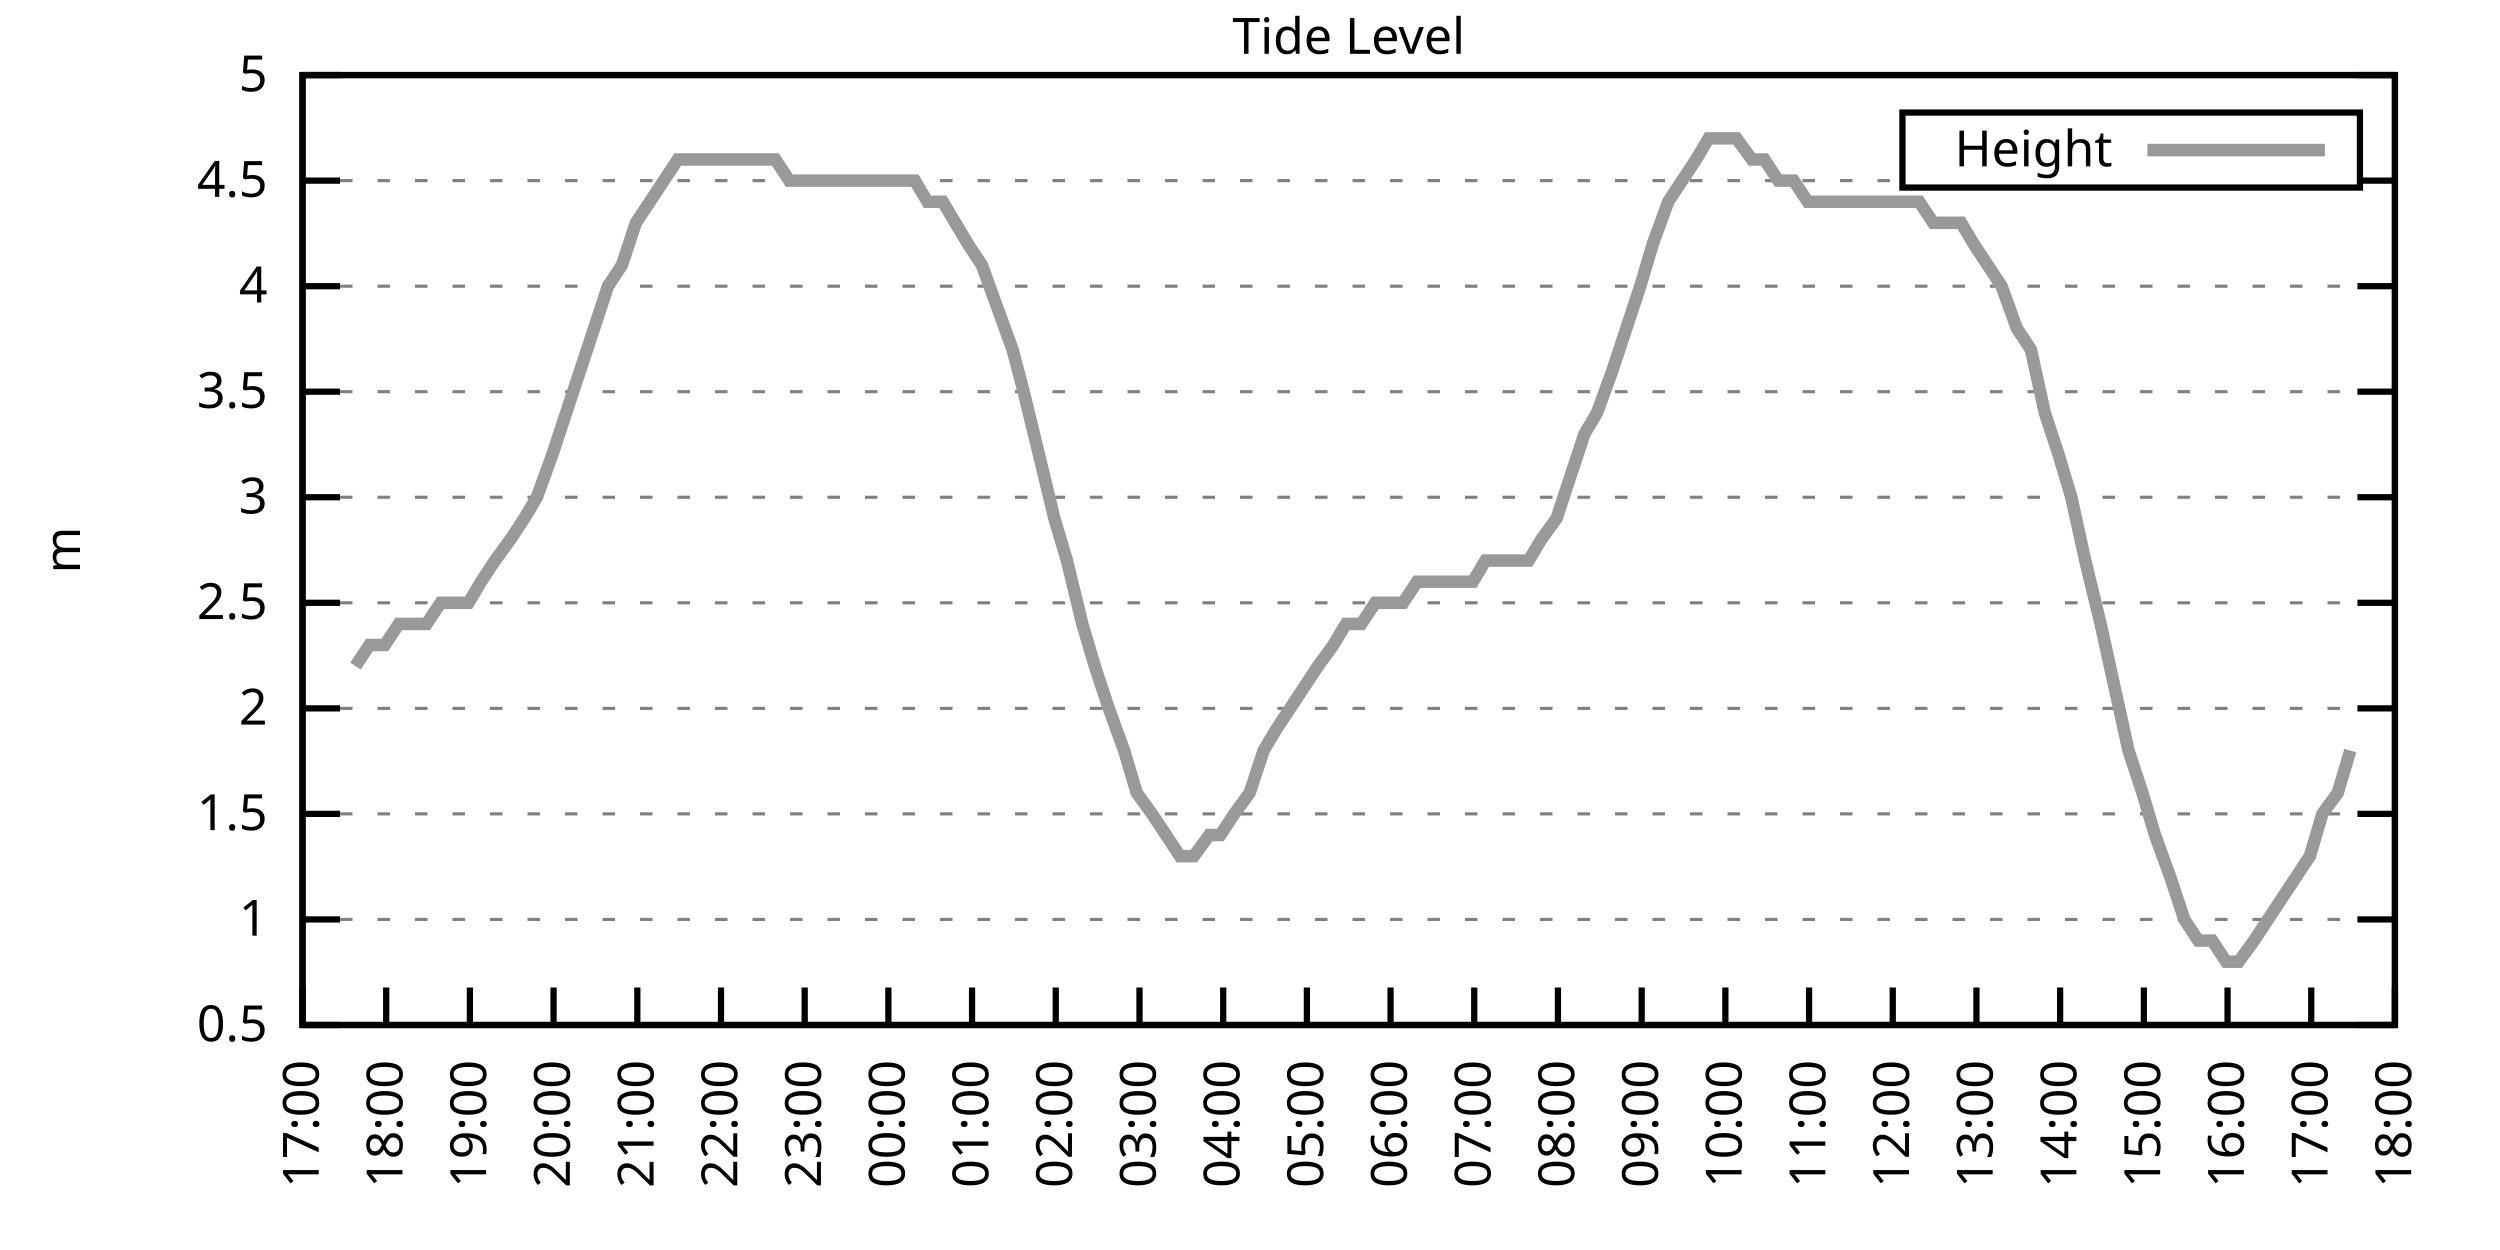
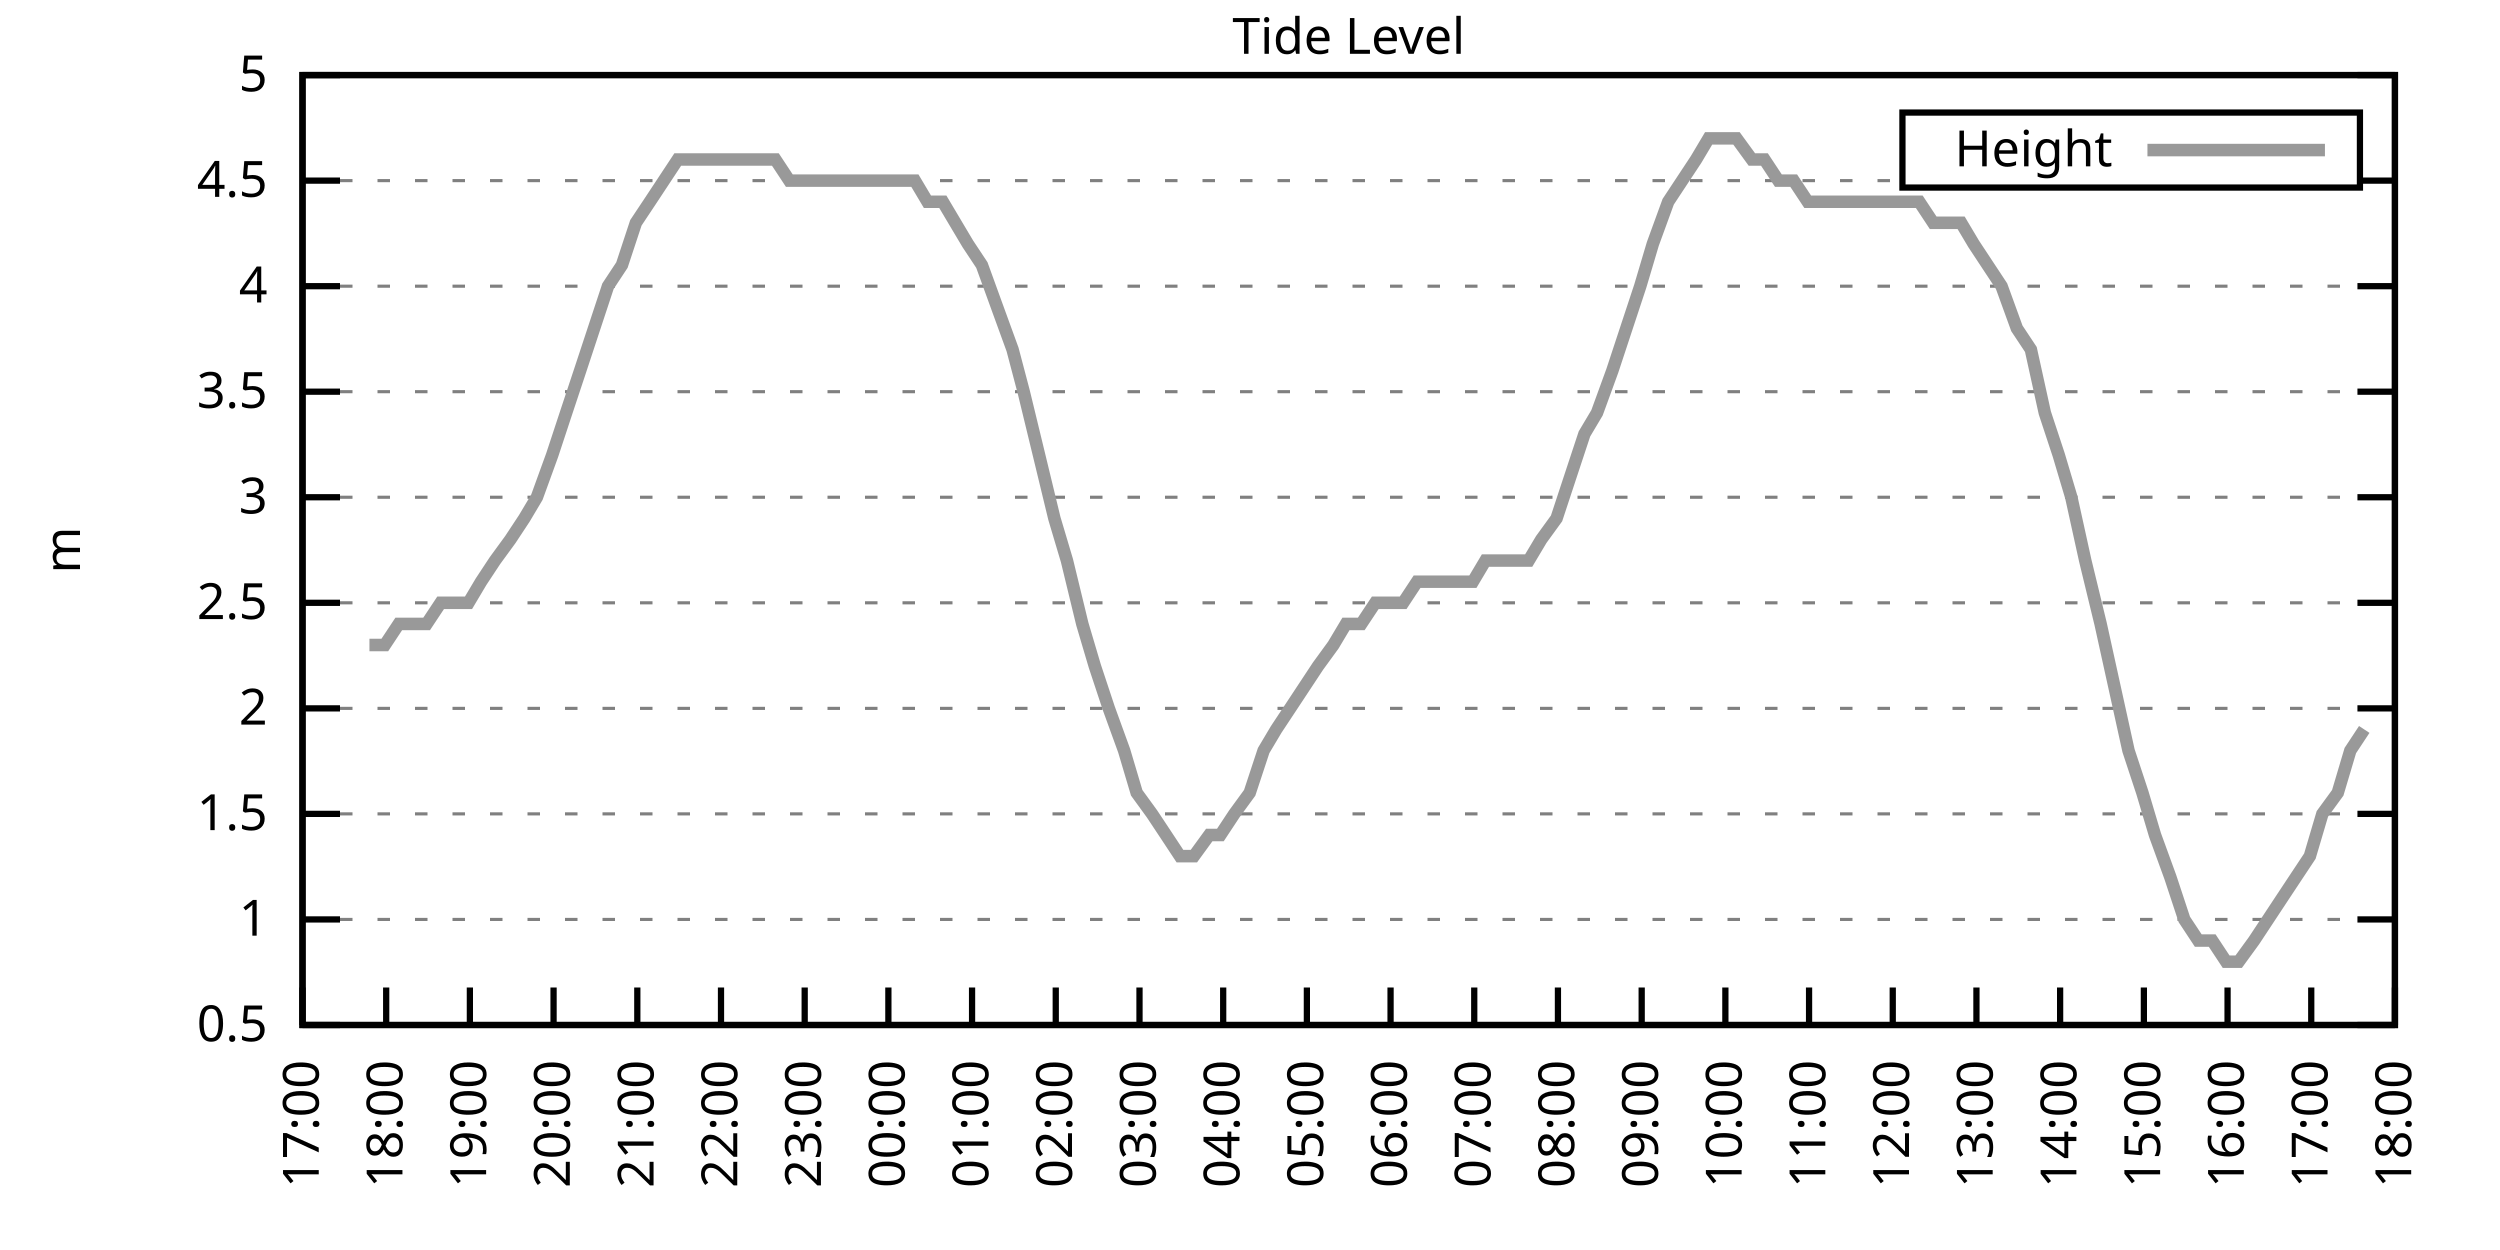
<svg xmlns="http://www.w3.org/2000/svg" xmlns:xlink="http://www.w3.org/1999/xlink" width="400" height="200" viewBox="0 0 400 200">
  <g id="gnuplot_canvas">
    <rect x="0" y="0" width="400" height="200" fill="none" />
    <defs>
      <circle id="gpDot" r="0.5" stroke-width="0.5" stroke="currentColor" />
      <path id="gpPt0" stroke-width="0.333" stroke="currentColor" d="M-1,0 h2 M0,-1 v2" />
      <path id="gpPt1" stroke-width="0.333" stroke="currentColor" d="M-1,-1 L1,1 M1,-1 L-1,1" />
      <path id="gpPt2" stroke-width="0.333" stroke="currentColor" d="M-1,0 L1,0 M0,-1 L0,1 M-1,-1 L1,1 M-1,1 L1,-1" />
      <rect id="gpPt3" stroke-width="0.333" stroke="currentColor" x="-1" y="-1" width="2" height="2" />
      <rect id="gpPt4" stroke-width="0.333" stroke="currentColor" fill="currentColor" x="-1" y="-1" width="2" height="2" />
      <circle id="gpPt5" stroke-width="0.333" stroke="currentColor" cx="0" cy="0" r="1" />
      <use xlink:href="#gpPt5" id="gpPt6" fill="currentColor" stroke="none" />
      <path id="gpPt7" stroke-width="0.333" stroke="currentColor" d="M0,-1.33 L-1.33,0.67 L1.33,0.67 z" />
      <use xlink:href="#gpPt7" id="gpPt8" fill="currentColor" stroke="none" />
      <use xlink:href="#gpPt7" id="gpPt9" stroke="currentColor" transform="rotate(180)" />
      <use xlink:href="#gpPt9" id="gpPt10" fill="currentColor" stroke="none" />
      <use xlink:href="#gpPt3" id="gpPt11" stroke="currentColor" transform="rotate(45)" />
      <use xlink:href="#gpPt11" id="gpPt12" fill="currentColor" stroke="none" />
      <path id="gpPt13" stroke-width="0.333" stroke="currentColor" d="M0,1.330 L1.265,0.411 L0.782,-1.067 L-0.782,-1.076 L-1.265,0.411 z" />
      <use xlink:href="#gpPt13" id="gpPt14" fill="currentColor" stroke="none" />
      <filter id="textbox" filterUnits="objectBoundingBox" x="0" y="0" height="1" width="1">
        <feFlood flood-color="white" flood-opacity="1" result="bgnd" />
        <feComposite in="SourceGraphic" in2="bgnd" operator="atop" />
      </filter>
      <filter id="greybox" filterUnits="objectBoundingBox" x="0" y="0" height="1" width="1">
        <feFlood flood-color="lightgrey" flood-opacity="1" result="grey" />
        <feComposite in="SourceGraphic" in2="grey" operator="atop" />
      </filter>
    </defs>
    <g fill="none" color="white" stroke="currentColor" stroke-width="1.00" stroke-linecap="butt" stroke-linejoin="miter">
</g>
    <g fill="none" color="black" stroke="currentColor" stroke-width="1.00" stroke-linecap="butt" stroke-linejoin="miter">
      <g stroke="none" shape-rendering="crispEdges">
        <polygon fill="rgb(255, 255, 255)" points="48.40,164.00 383.18,164.00 383.18,12.02 48.40,12.02 " />
      </g>
    </g>
    <g fill="none" color="black" stroke="currentColor" stroke-width="1.00" stroke-linecap="butt" stroke-linejoin="miter">
</g>
    <g fill="none" color="black" stroke="black" stroke-width="0.50" stroke-linecap="butt" stroke-linejoin="miter">
</g>
    <g fill="none" color="gray" stroke="currentColor" stroke-width="0.50" stroke-linecap="butt" stroke-linejoin="miter">
      <path stroke="gray" stroke-dasharray="2,4" class="gridline" d="M48.40,164.00 L383.19,164.00  " />
    </g>
    <g fill="none" color="gray" stroke="gray" stroke-width="1.00" stroke-linecap="butt" stroke-linejoin="miter">
</g>
    <g fill="none" color="black" stroke="currentColor" stroke-width="1.00" stroke-linecap="butt" stroke-linejoin="miter">
      <path stroke="black" d="M48.40,164.00 L54.40,164.00 M383.19,164.00 L377.19,164.00  " />
      <g transform="translate(42.80,166.60)" stroke="none" fill="black" font-family="Sans" font-size="8.00" text-anchor="end">
        <text>
          <tspan font-family="Sans"> 0.5</tspan>
        </text>
      </g>
    </g>
    <g fill="none" color="black" stroke="currentColor" stroke-width="1.00" stroke-linecap="butt" stroke-linejoin="miter">
</g>
    <g fill="none" color="black" stroke="black" stroke-width="0.50" stroke-linecap="butt" stroke-linejoin="miter">
</g>
    <g fill="none" color="gray" stroke="currentColor" stroke-width="0.50" stroke-linecap="butt" stroke-linejoin="miter">
      <path stroke="gray" stroke-dasharray="2,4" class="gridline" d="M48.40,147.11 L383.19,147.11  " />
    </g>
    <g fill="none" color="gray" stroke="gray" stroke-width="1.00" stroke-linecap="butt" stroke-linejoin="miter">
</g>
    <g fill="none" color="black" stroke="currentColor" stroke-width="1.00" stroke-linecap="butt" stroke-linejoin="miter">
      <path stroke="black" d="M48.40,147.11 L54.40,147.11 M383.19,147.11 L377.19,147.11  " />
      <g transform="translate(42.80,149.71)" stroke="none" fill="black" font-family="Sans" font-size="8.00" text-anchor="end">
        <text>
          <tspan font-family="Sans"> 1</tspan>
        </text>
      </g>
    </g>
    <g fill="none" color="black" stroke="currentColor" stroke-width="1.00" stroke-linecap="butt" stroke-linejoin="miter">
</g>
    <g fill="none" color="black" stroke="black" stroke-width="0.50" stroke-linecap="butt" stroke-linejoin="miter">
</g>
    <g fill="none" color="gray" stroke="currentColor" stroke-width="0.50" stroke-linecap="butt" stroke-linejoin="miter">
      <path stroke="gray" stroke-dasharray="2,4" class="gridline" d="M48.40,130.22 L383.19,130.22  " />
    </g>
    <g fill="none" color="gray" stroke="gray" stroke-width="1.00" stroke-linecap="butt" stroke-linejoin="miter">
</g>
    <g fill="none" color="black" stroke="currentColor" stroke-width="1.00" stroke-linecap="butt" stroke-linejoin="miter">
      <path stroke="black" d="M48.40,130.22 L54.40,130.22 M383.19,130.22 L377.19,130.22  " />
      <g transform="translate(42.80,132.82)" stroke="none" fill="black" font-family="Sans" font-size="8.00" text-anchor="end">
        <text>
          <tspan font-family="Sans"> 1.5</tspan>
        </text>
      </g>
    </g>
    <g fill="none" color="black" stroke="currentColor" stroke-width="1.00" stroke-linecap="butt" stroke-linejoin="miter">
</g>
    <g fill="none" color="black" stroke="black" stroke-width="0.50" stroke-linecap="butt" stroke-linejoin="miter">
</g>
    <g fill="none" color="gray" stroke="currentColor" stroke-width="0.50" stroke-linecap="butt" stroke-linejoin="miter">
      <path stroke="gray" stroke-dasharray="2,4" class="gridline" d="M48.40,113.34 L383.19,113.34  " />
    </g>
    <g fill="none" color="gray" stroke="gray" stroke-width="1.00" stroke-linecap="butt" stroke-linejoin="miter">
</g>
    <g fill="none" color="black" stroke="currentColor" stroke-width="1.00" stroke-linecap="butt" stroke-linejoin="miter">
      <path stroke="black" d="M48.40,113.34 L54.40,113.34 M383.19,113.34 L377.19,113.34  " />
      <g transform="translate(42.80,115.94)" stroke="none" fill="black" font-family="Sans" font-size="8.00" text-anchor="end">
        <text>
          <tspan font-family="Sans"> 2</tspan>
        </text>
      </g>
    </g>
    <g fill="none" color="black" stroke="currentColor" stroke-width="1.00" stroke-linecap="butt" stroke-linejoin="miter">
</g>
    <g fill="none" color="black" stroke="black" stroke-width="0.50" stroke-linecap="butt" stroke-linejoin="miter">
</g>
    <g fill="none" color="gray" stroke="currentColor" stroke-width="0.50" stroke-linecap="butt" stroke-linejoin="miter">
      <path stroke="gray" stroke-dasharray="2,4" class="gridline" d="M48.40,96.45 L383.19,96.45  " />
    </g>
    <g fill="none" color="gray" stroke="gray" stroke-width="1.00" stroke-linecap="butt" stroke-linejoin="miter">
</g>
    <g fill="none" color="black" stroke="currentColor" stroke-width="1.00" stroke-linecap="butt" stroke-linejoin="miter">
      <path stroke="black" d="M48.40,96.45 L54.40,96.45 M383.19,96.45 L377.19,96.45  " />
      <g transform="translate(42.80,99.05)" stroke="none" fill="black" font-family="Sans" font-size="8.00" text-anchor="end">
        <text>
          <tspan font-family="Sans"> 2.5</tspan>
        </text>
      </g>
    </g>
    <g fill="none" color="black" stroke="currentColor" stroke-width="1.00" stroke-linecap="butt" stroke-linejoin="miter">
</g>
    <g fill="none" color="black" stroke="black" stroke-width="0.50" stroke-linecap="butt" stroke-linejoin="miter">
</g>
    <g fill="none" color="gray" stroke="currentColor" stroke-width="0.50" stroke-linecap="butt" stroke-linejoin="miter">
      <path stroke="gray" stroke-dasharray="2,4" class="gridline" d="M48.40,79.56 L383.19,79.56  " />
    </g>
    <g fill="none" color="gray" stroke="gray" stroke-width="1.00" stroke-linecap="butt" stroke-linejoin="miter">
</g>
    <g fill="none" color="black" stroke="currentColor" stroke-width="1.00" stroke-linecap="butt" stroke-linejoin="miter">
      <path stroke="black" d="M48.40,79.56 L54.40,79.56 M383.19,79.56 L377.19,79.56  " />
      <g transform="translate(42.80,82.16)" stroke="none" fill="black" font-family="Sans" font-size="8.00" text-anchor="end">
        <text>
          <tspan font-family="Sans"> 3</tspan>
        </text>
      </g>
    </g>
    <g fill="none" color="black" stroke="currentColor" stroke-width="1.00" stroke-linecap="butt" stroke-linejoin="miter">
</g>
    <g fill="none" color="black" stroke="black" stroke-width="0.50" stroke-linecap="butt" stroke-linejoin="miter">
</g>
    <g fill="none" color="gray" stroke="currentColor" stroke-width="0.50" stroke-linecap="butt" stroke-linejoin="miter">
      <path stroke="gray" stroke-dasharray="2,4" class="gridline" d="M48.40,62.67 L383.19,62.67  " />
    </g>
    <g fill="none" color="gray" stroke="gray" stroke-width="1.00" stroke-linecap="butt" stroke-linejoin="miter">
</g>
    <g fill="none" color="black" stroke="currentColor" stroke-width="1.00" stroke-linecap="butt" stroke-linejoin="miter">
      <path stroke="black" d="M48.40,62.67 L54.40,62.67 M383.19,62.67 L377.19,62.67  " />
      <g transform="translate(42.80,65.27)" stroke="none" fill="black" font-family="Sans" font-size="8.00" text-anchor="end">
        <text>
          <tspan font-family="Sans"> 3.5</tspan>
        </text>
      </g>
    </g>
    <g fill="none" color="black" stroke="currentColor" stroke-width="1.00" stroke-linecap="butt" stroke-linejoin="miter">
</g>
    <g fill="none" color="black" stroke="black" stroke-width="0.50" stroke-linecap="butt" stroke-linejoin="miter">
</g>
    <g fill="none" color="gray" stroke="currentColor" stroke-width="0.50" stroke-linecap="butt" stroke-linejoin="miter">
      <path stroke="gray" stroke-dasharray="2,4" class="gridline" d="M48.40,45.79 L383.19,45.79  " />
    </g>
    <g fill="none" color="gray" stroke="gray" stroke-width="1.00" stroke-linecap="butt" stroke-linejoin="miter">
</g>
    <g fill="none" color="black" stroke="currentColor" stroke-width="1.00" stroke-linecap="butt" stroke-linejoin="miter">
      <path stroke="black" d="M48.40,45.79 L54.40,45.79 M383.19,45.79 L377.19,45.79  " />
      <g transform="translate(42.80,48.39)" stroke="none" fill="black" font-family="Sans" font-size="8.00" text-anchor="end">
        <text>
          <tspan font-family="Sans"> 4</tspan>
        </text>
      </g>
    </g>
    <g fill="none" color="black" stroke="currentColor" stroke-width="1.00" stroke-linecap="butt" stroke-linejoin="miter">
</g>
    <g fill="none" color="black" stroke="black" stroke-width="0.50" stroke-linecap="butt" stroke-linejoin="miter">
</g>
    <g fill="none" color="gray" stroke="currentColor" stroke-width="0.50" stroke-linecap="butt" stroke-linejoin="miter">
      <path stroke="gray" stroke-dasharray="2,4" class="gridline" d="M48.40,28.90 L304.39,28.90 M377.59,28.90 L383.19,28.90  " />
    </g>
    <g fill="none" color="gray" stroke="gray" stroke-width="1.00" stroke-linecap="butt" stroke-linejoin="miter">
</g>
    <g fill="none" color="black" stroke="currentColor" stroke-width="1.00" stroke-linecap="butt" stroke-linejoin="miter">
      <path stroke="black" d="M48.40,28.90 L54.40,28.90 M383.19,28.90 L377.19,28.90  " />
      <g transform="translate(42.80,31.50)" stroke="none" fill="black" font-family="Sans" font-size="8.00" text-anchor="end">
        <text>
          <tspan font-family="Sans"> 4.5</tspan>
        </text>
      </g>
    </g>
    <g fill="none" color="black" stroke="currentColor" stroke-width="1.00" stroke-linecap="butt" stroke-linejoin="miter">
</g>
    <g fill="none" color="black" stroke="black" stroke-width="0.50" stroke-linecap="butt" stroke-linejoin="miter">
</g>
    <g fill="none" color="gray" stroke="currentColor" stroke-width="0.50" stroke-linecap="butt" stroke-linejoin="miter">
      <path stroke="gray" stroke-dasharray="2,4" class="gridline" d="M48.40,12.01 L383.19,12.01  " />
    </g>
    <g fill="none" color="gray" stroke="gray" stroke-width="1.00" stroke-linecap="butt" stroke-linejoin="miter">
</g>
    <g fill="none" color="black" stroke="currentColor" stroke-width="1.00" stroke-linecap="butt" stroke-linejoin="miter">
      <path stroke="black" d="M48.40,12.01 L54.40,12.01 M383.19,12.01 L377.19,12.01  " />
      <g transform="translate(42.80,14.61)" stroke="none" fill="black" font-family="Sans" font-size="8.00" text-anchor="end">
        <text>
          <tspan font-family="Sans"> 5</tspan>
        </text>
      </g>
    </g>
    <g fill="none" color="black" stroke="currentColor" stroke-width="1.00" stroke-linecap="butt" stroke-linejoin="miter">
      <path stroke="black" d="M48.40,164.00 L48.40,158.00  " />
      <g transform="translate(51.00,169.60) rotate(270.00)" stroke="none" fill="black" font-family="Sans" font-size="8.00" text-anchor="end">
        <text>
          <tspan font-family="Sans">17:00</tspan>
        </text>
      </g>
    </g>
    <g fill="none" color="black" stroke="currentColor" stroke-width="1.00" stroke-linecap="butt" stroke-linejoin="miter">
      <path stroke="black" d="M61.79,164.00 L61.79,158.00  " />
      <g transform="translate(64.39,169.60) rotate(270.00)" stroke="none" fill="black" font-family="Sans" font-size="8.00" text-anchor="end">
        <text>
          <tspan font-family="Sans">18:00</tspan>
        </text>
      </g>
    </g>
    <g fill="none" color="black" stroke="currentColor" stroke-width="1.00" stroke-linecap="butt" stroke-linejoin="miter">
      <path stroke="black" d="M75.18,164.00 L75.18,158.00  " />
      <g transform="translate(77.78,169.60) rotate(270.00)" stroke="none" fill="black" font-family="Sans" font-size="8.00" text-anchor="end">
        <text>
          <tspan font-family="Sans">19:00</tspan>
        </text>
      </g>
    </g>
    <g fill="none" color="black" stroke="currentColor" stroke-width="1.00" stroke-linecap="butt" stroke-linejoin="miter">
      <path stroke="black" d="M88.57,164.00 L88.57,158.00  " />
      <g transform="translate(91.17,169.60) rotate(270.00)" stroke="none" fill="black" font-family="Sans" font-size="8.00" text-anchor="end">
        <text>
          <tspan font-family="Sans">20:00</tspan>
        </text>
      </g>
    </g>
    <g fill="none" color="black" stroke="currentColor" stroke-width="1.00" stroke-linecap="butt" stroke-linejoin="miter">
      <path stroke="black" d="M101.97,164.00 L101.97,158.00  " />
      <g transform="translate(104.57,169.60) rotate(270.00)" stroke="none" fill="black" font-family="Sans" font-size="8.00" text-anchor="end">
        <text>
          <tspan font-family="Sans">21:00</tspan>
        </text>
      </g>
    </g>
    <g fill="none" color="black" stroke="currentColor" stroke-width="1.00" stroke-linecap="butt" stroke-linejoin="miter">
      <path stroke="black" d="M115.36,164.00 L115.36,158.00  " />
      <g transform="translate(117.96,169.60) rotate(270.00)" stroke="none" fill="black" font-family="Sans" font-size="8.00" text-anchor="end">
        <text>
          <tspan font-family="Sans">22:00</tspan>
        </text>
      </g>
    </g>
    <g fill="none" color="black" stroke="currentColor" stroke-width="1.00" stroke-linecap="butt" stroke-linejoin="miter">
      <path stroke="black" d="M128.75,164.00 L128.75,158.00  " />
      <g transform="translate(131.35,169.60) rotate(270.00)" stroke="none" fill="black" font-family="Sans" font-size="8.00" text-anchor="end">
        <text>
          <tspan font-family="Sans">23:00</tspan>
        </text>
      </g>
    </g>
    <g fill="none" color="black" stroke="currentColor" stroke-width="1.00" stroke-linecap="butt" stroke-linejoin="miter">
      <path stroke="black" d="M142.14,164.00 L142.14,158.00  " />
      <g transform="translate(144.74,169.60) rotate(270.00)" stroke="none" fill="black" font-family="Sans" font-size="8.00" text-anchor="end">
        <text>
          <tspan font-family="Sans">00:00</tspan>
        </text>
      </g>
    </g>
    <g fill="none" color="black" stroke="currentColor" stroke-width="1.00" stroke-linecap="butt" stroke-linejoin="miter">
      <path stroke="black" d="M155.53,164.00 L155.53,158.00  " />
      <g transform="translate(158.13,169.60) rotate(270.00)" stroke="none" fill="black" font-family="Sans" font-size="8.00" text-anchor="end">
        <text>
          <tspan font-family="Sans">01:00</tspan>
        </text>
      </g>
    </g>
    <g fill="none" color="black" stroke="currentColor" stroke-width="1.00" stroke-linecap="butt" stroke-linejoin="miter">
      <path stroke="black" d="M168.92,164.00 L168.92,158.00  " />
      <g transform="translate(171.52,169.60) rotate(270.00)" stroke="none" fill="black" font-family="Sans" font-size="8.00" text-anchor="end">
        <text>
          <tspan font-family="Sans">02:00</tspan>
        </text>
      </g>
    </g>
    <g fill="none" color="black" stroke="currentColor" stroke-width="1.00" stroke-linecap="butt" stroke-linejoin="miter">
      <path stroke="black" d="M182.32,164.00 L182.32,158.00  " />
      <g transform="translate(184.92,169.60) rotate(270.00)" stroke="none" fill="black" font-family="Sans" font-size="8.00" text-anchor="end">
        <text>
          <tspan font-family="Sans">03:00</tspan>
        </text>
      </g>
    </g>
    <g fill="none" color="black" stroke="currentColor" stroke-width="1.00" stroke-linecap="butt" stroke-linejoin="miter">
      <path stroke="black" d="M195.71,164.00 L195.71,158.00  " />
      <g transform="translate(198.31,169.60) rotate(270.00)" stroke="none" fill="black" font-family="Sans" font-size="8.00" text-anchor="end">
        <text>
          <tspan font-family="Sans">04:00</tspan>
        </text>
      </g>
    </g>
    <g fill="none" color="black" stroke="currentColor" stroke-width="1.00" stroke-linecap="butt" stroke-linejoin="miter">
      <path stroke="black" d="M209.10,164.00 L209.10,158.00  " />
      <g transform="translate(211.70,169.60) rotate(270.00)" stroke="none" fill="black" font-family="Sans" font-size="8.00" text-anchor="end">
        <text>
          <tspan font-family="Sans">05:00</tspan>
        </text>
      </g>
    </g>
    <g fill="none" color="black" stroke="currentColor" stroke-width="1.00" stroke-linecap="butt" stroke-linejoin="miter">
      <path stroke="black" d="M222.49,164.00 L222.49,158.00  " />
      <g transform="translate(225.09,169.60) rotate(270.00)" stroke="none" fill="black" font-family="Sans" font-size="8.00" text-anchor="end">
        <text>
          <tspan font-family="Sans">06:00</tspan>
        </text>
      </g>
    </g>
    <g fill="none" color="black" stroke="currentColor" stroke-width="1.00" stroke-linecap="butt" stroke-linejoin="miter">
      <path stroke="black" d="M235.88,164.00 L235.88,158.00  " />
      <g transform="translate(238.48,169.60) rotate(270.00)" stroke="none" fill="black" font-family="Sans" font-size="8.00" text-anchor="end">
        <text>
          <tspan font-family="Sans">07:00</tspan>
        </text>
      </g>
    </g>
    <g fill="none" color="black" stroke="currentColor" stroke-width="1.00" stroke-linecap="butt" stroke-linejoin="miter">
      <path stroke="black" d="M249.27,164.00 L249.27,158.00  " />
      <g transform="translate(251.87,169.60) rotate(270.00)" stroke="none" fill="black" font-family="Sans" font-size="8.00" text-anchor="end">
        <text>
          <tspan font-family="Sans">08:00</tspan>
        </text>
      </g>
    </g>
    <g fill="none" color="black" stroke="currentColor" stroke-width="1.00" stroke-linecap="butt" stroke-linejoin="miter">
      <path stroke="black" d="M262.67,164.00 L262.67,158.00  " />
      <g transform="translate(265.27,169.60) rotate(270.00)" stroke="none" fill="black" font-family="Sans" font-size="8.00" text-anchor="end">
        <text>
          <tspan font-family="Sans">09:00</tspan>
        </text>
      </g>
    </g>
    <g fill="none" color="black" stroke="currentColor" stroke-width="1.00" stroke-linecap="butt" stroke-linejoin="miter">
      <path stroke="black" d="M276.06,164.00 L276.06,158.00  " />
      <g transform="translate(278.66,169.60) rotate(270.00)" stroke="none" fill="black" font-family="Sans" font-size="8.00" text-anchor="end">
        <text>
          <tspan font-family="Sans">10:00</tspan>
        </text>
      </g>
    </g>
    <g fill="none" color="black" stroke="currentColor" stroke-width="1.00" stroke-linecap="butt" stroke-linejoin="miter">
      <path stroke="black" d="M289.45,164.00 L289.45,158.00  " />
      <g transform="translate(292.05,169.60) rotate(270.00)" stroke="none" fill="black" font-family="Sans" font-size="8.00" text-anchor="end">
        <text>
          <tspan font-family="Sans">11:00</tspan>
        </text>
      </g>
    </g>
    <g fill="none" color="black" stroke="currentColor" stroke-width="1.00" stroke-linecap="butt" stroke-linejoin="miter">
      <path stroke="black" d="M302.84,164.00 L302.84,158.00  " />
      <g transform="translate(305.44,169.60) rotate(270.00)" stroke="none" fill="black" font-family="Sans" font-size="8.00" text-anchor="end">
        <text>
          <tspan font-family="Sans">12:00</tspan>
        </text>
      </g>
    </g>
    <g fill="none" color="black" stroke="currentColor" stroke-width="1.00" stroke-linecap="butt" stroke-linejoin="miter">
      <path stroke="black" d="M316.23,164.00 L316.23,158.00  " />
      <g transform="translate(318.83,169.60) rotate(270.00)" stroke="none" fill="black" font-family="Sans" font-size="8.00" text-anchor="end">
        <text>
          <tspan font-family="Sans">13:00</tspan>
        </text>
      </g>
    </g>
    <g fill="none" color="black" stroke="currentColor" stroke-width="1.00" stroke-linecap="butt" stroke-linejoin="miter">
      <path stroke="black" d="M329.62,164.00 L329.62,158.00  " />
      <g transform="translate(332.22,169.60) rotate(270.00)" stroke="none" fill="black" font-family="Sans" font-size="8.00" text-anchor="end">
        <text>
          <tspan font-family="Sans">14:00</tspan>
        </text>
      </g>
    </g>
    <g fill="none" color="black" stroke="currentColor" stroke-width="1.00" stroke-linecap="butt" stroke-linejoin="miter">
      <path stroke="black" d="M343.02,164.00 L343.02,158.00  " />
      <g transform="translate(345.62,169.60) rotate(270.00)" stroke="none" fill="black" font-family="Sans" font-size="8.00" text-anchor="end">
        <text>
          <tspan font-family="Sans">15:00</tspan>
        </text>
      </g>
    </g>
    <g fill="none" color="black" stroke="currentColor" stroke-width="1.00" stroke-linecap="butt" stroke-linejoin="miter">
      <path stroke="black" d="M356.41,164.00 L356.41,158.00  " />
      <g transform="translate(359.01,169.60) rotate(270.00)" stroke="none" fill="black" font-family="Sans" font-size="8.00" text-anchor="end">
        <text>
          <tspan font-family="Sans">16:00</tspan>
        </text>
      </g>
    </g>
    <g fill="none" color="black" stroke="currentColor" stroke-width="1.00" stroke-linecap="butt" stroke-linejoin="miter">
      <path stroke="black" d="M369.80,164.00 L369.80,158.00  " />
      <g transform="translate(372.40,169.60) rotate(270.00)" stroke="none" fill="black" font-family="Sans" font-size="8.00" text-anchor="end">
        <text>
          <tspan font-family="Sans">17:00</tspan>
        </text>
      </g>
    </g>
    <g fill="none" color="black" stroke="currentColor" stroke-width="1.00" stroke-linecap="butt" stroke-linejoin="miter">
      <path stroke="black" d="M383.19,164.00 L383.19,158.00  " />
      <g transform="translate(385.79,169.60) rotate(270.00)" stroke="none" fill="black" font-family="Sans" font-size="8.00" text-anchor="end">
        <text>
          <tspan font-family="Sans">18:00</tspan>
        </text>
      </g>
    </g>
    <g fill="none" color="black" stroke="currentColor" stroke-width="1.00" stroke-linecap="butt" stroke-linejoin="miter">
</g>
    <g fill="none" color="black" stroke="currentColor" stroke-width="1.00" stroke-linecap="butt" stroke-linejoin="miter">
      <path stroke="black" d="M48.40,12.01 L48.40,164.00 L383.19,164.00 L383.19,12.01 L48.40,12.01 Z  " />
    </g>
    <g fill="none" color="black" stroke="currentColor" stroke-width="1.00" stroke-linecap="butt" stroke-linejoin="miter">
</g>
    <g fill="none" color="black" stroke="currentColor" stroke-width="1.00" stroke-linecap="butt" stroke-linejoin="miter">
      <path stroke="black" d="M304.39,30.01 L304.39,18.01 L377.59,18.01 L377.59,30.01 L304.39,30.01 Z  " />
    </g>
    <g id="Tide_level_plot_1">
      <g fill="none" color="white" stroke="black" stroke-width="2.00" stroke-linecap="butt" stroke-linejoin="miter">
</g>
      <g fill="none" color="black" stroke="currentColor" stroke-width="2.00" stroke-linecap="butt" stroke-linejoin="miter">
        <g transform="translate(337.99,26.61)" stroke="none" fill="black" font-family="Sans" font-size="8.00" text-anchor="end">
          <text>
            <tspan font-family="Sans">Height</tspan>
          </text>
        </g>
      </g>
      <g fill="none" color="black" stroke="currentColor" stroke-width="2.00" stroke-linecap="butt" stroke-linejoin="miter">
-         <path stroke="rgb(153, 153, 153)" d="M343.59,24.01 L371.99,24.01 M56.88,106.58 L59.11,103.20 L61.57,103.20 L63.80,99.83 L65.81,99.83 L68.26,99.83   L70.50,96.45 L72.73,96.45 L74.96,96.45 L76.97,93.07 L79.20,89.69 L81.66,86.32 L83.89,82.94 L85.90,79.56   L88.35,72.81 L90.58,66.05 L92.82,59.30 L95.05,52.54 L97.28,45.79 L99.51,42.41 L101.74,35.65 L103.98,32.28   L106.21,28.90 L108.44,25.52 L110.45,25.52 L112.90,25.52 L115.13,25.52 L117.14,25.52 L119.60,25.52 L121.83,25.52   L124.06,25.52 L126.29,28.90 L128.53,28.90 L130.54,28.90 L132.77,28.90 L135.00,28.90 L137.45,28.90 L139.69,28.90   L141.92,28.90 L143.93,28.90 L146.38,28.90 L148.39,32.28 L150.85,32.28 L152.85,35.65 L154.86,39.03 L157.10,42.41   L159.55,49.16 L162.01,55.92 L163.79,62.67 L166.25,72.81 L168.70,82.94 L170.71,89.69 L173.17,99.83 L175.17,106.58   L177.41,113.34 L179.86,120.09 L181.87,126.85 L184.32,130.22 L186.56,133.60 L188.79,136.98 L191.02,136.98 L193.48,133.60   L195.26,133.60 L197.49,130.22 L199.95,126.85 L202.18,120.09 L204.19,116.71 L206.42,113.34 L210.88,106.58 L213.34,103.20   L215.35,99.83 L217.80,99.83 L220.04,96.45 L222.27,96.45 L224.50,96.45 L226.73,93.07 L228.96,93.07 L231.20,93.07   L233.43,93.07 L235.66,93.07 L237.67,89.69 L240.12,89.69 L242.36,89.69 L244.59,89.69 L246.60,86.32 L249.05,82.94   L251.28,76.18 L253.51,69.43 L255.52,66.05 L257.98,59.30 L260.21,52.54 L262.44,45.79 L264.45,39.03 L266.91,32.28   L269.14,28.90 L271.37,25.52 L273.38,22.14 L275.83,22.14 L277.84,22.14 L280.30,25.52 L282.31,25.52 L284.54,28.90   L286.99,28.90 L289.23,32.28 L291.01,32.28 L293.47,32.28 L295.92,32.28 L298.15,32.28 L300.39,32.28 L302.62,32.28   L304.85,32.28 L307.08,32.28 L309.31,35.65 L311.54,35.65 L313.78,35.65 L315.79,39.03 L318.02,42.41 L320.25,45.79   L322.70,52.54 L324.94,55.92 L327.17,66.05 L329.40,72.81 L331.41,79.56 L333.64,89.69 L336.10,99.83 L338.33,109.96   L340.56,120.09 L342.79,126.85 L344.80,133.60 L347.26,140.36 L349.49,147.11 L351.72,150.49 L353.95,150.49 L356.18,153.87   L358.19,153.87 L360.65,150.49 L362.88,147.11 L365.11,143.73 L367.34,140.36 L369.58,136.98 L371.58,130.22 L374.04,126.85   L376.05,120.09  " />
+         <path stroke="rgb(153, 153, 153)" d="M343.59,24.01 L371.99,24.01 M59.11,103.20 L61.57,103.20 L63.80,99.83 L65.81,99.83 L68.26,99.83 L70.50,96.45   L72.73,96.45 L74.96,96.45 L76.97,93.07 L79.20,89.69 L81.66,86.32 L83.89,82.94 L85.90,79.56 L88.35,72.81   L90.58,66.05 L92.82,59.30 L95.05,52.54 L97.28,45.79 L99.51,42.41 L101.74,35.65 L103.98,32.28 L106.21,28.90   L108.44,25.52 L110.45,25.52 L112.90,25.52 L115.13,25.52 L117.14,25.52 L119.60,25.52 L121.83,25.52 L124.06,25.52   L126.29,28.90 L128.53,28.90 L130.54,28.90 L132.77,28.90 L135.00,28.90 L137.45,28.90 L139.69,28.90 L141.92,28.90   L143.93,28.90 L146.38,28.90 L148.39,32.28 L150.85,32.28 L152.85,35.65 L154.86,39.03 L157.10,42.41 L159.55,49.16   L162.01,55.92 L163.79,62.67 L166.25,72.81 L168.70,82.94 L170.71,89.69 L173.17,99.83 L175.17,106.58 L177.41,113.34   L179.86,120.09 L181.87,126.85 L184.32,130.22 L186.56,133.60 L188.79,136.98 L191.02,136.98 L193.48,133.60 L195.26,133.60   L197.49,130.22 L199.95,126.85 L202.18,120.09 L204.19,116.71 L206.42,113.34 L210.88,106.58 L213.34,103.20 L215.35,99.83   L217.80,99.83 L220.04,96.45 L222.27,96.45 L224.50,96.45 L226.73,93.07 L228.96,93.07 L231.20,93.07 L233.43,93.07   L235.66,93.07 L237.67,89.69 L240.12,89.69 L242.36,89.69 L244.59,89.69 L246.60,86.32 L249.05,82.94 L251.28,76.18   L253.51,69.43 L255.52,66.05 L257.98,59.30 L260.21,52.54 L262.44,45.79 L264.45,39.03 L266.91,32.28 L269.14,28.90   L271.37,25.52 L273.38,22.14 L275.83,22.14 L277.84,22.14 L280.30,25.52 L282.31,25.52 L284.54,28.90 L286.99,28.90   L289.23,32.28 L291.01,32.28 L293.47,32.28 L295.92,32.28 L298.15,32.28 L300.39,32.28 L302.62,32.28 L304.85,32.28   L307.08,32.28 L309.31,35.65 L311.54,35.65 L313.78,35.65 L315.79,39.03 L318.02,42.41 L320.25,45.79 L322.70,52.54   L324.94,55.92 L327.17,66.05 L329.40,72.81 L331.41,79.56 L333.64,89.69 L336.10,99.83 L338.33,109.96 L340.56,120.09   L342.79,126.85 L344.80,133.60 L347.26,140.36 L349.49,147.11 L351.72,150.49 L353.95,150.49 L356.18,153.87 L358.19,153.87   L360.65,150.49 L362.88,147.11 L365.11,143.73 L367.34,140.36 L369.58,136.98 L371.58,130.22 L374.04,126.85 L376.05,120.09   L378.28,116.71  " />
      </g>
    </g>
    <g fill="none" color="black" stroke="currentColor" stroke-width="2.00" stroke-linecap="butt" stroke-linejoin="miter">
</g>
    <g fill="none" color="black" stroke="black" stroke-width="1.00" stroke-linecap="butt" stroke-linejoin="miter">
</g>
    <g fill="none" color="black" stroke="currentColor" stroke-width="1.00" stroke-linecap="butt" stroke-linejoin="miter">
      <path stroke="black" d="M48.40,12.01 L48.40,164.00 L383.19,164.00 L383.19,12.01 L48.40,12.01 Z  " />
      <g transform="translate(12.80,88.01) rotate(270.00)" stroke="none" fill="black" font-family="Sans" font-size="8.00" text-anchor="middle">
        <text>
          <tspan font-family="Sans">m</tspan>
        </text>
      </g>
    </g>
    <g fill="none" color="black" stroke="currentColor" stroke-width="1.00" stroke-linecap="butt" stroke-linejoin="miter">
</g>
    <g fill="none" color="black" stroke="currentColor" stroke-width="1.00" stroke-linecap="butt" stroke-linejoin="miter">
      <g transform="translate(215.79,8.61)" stroke="none" fill="black" font-family="Sans" font-size="8.00" text-anchor="middle">
        <text>
          <tspan font-family="Sans">Tide Level</tspan>
        </text>
      </g>
    </g>
    <g fill="none" color="black" stroke="currentColor" stroke-width="1.00" stroke-linecap="butt" stroke-linejoin="miter">
</g>
  </g>
</svg>
